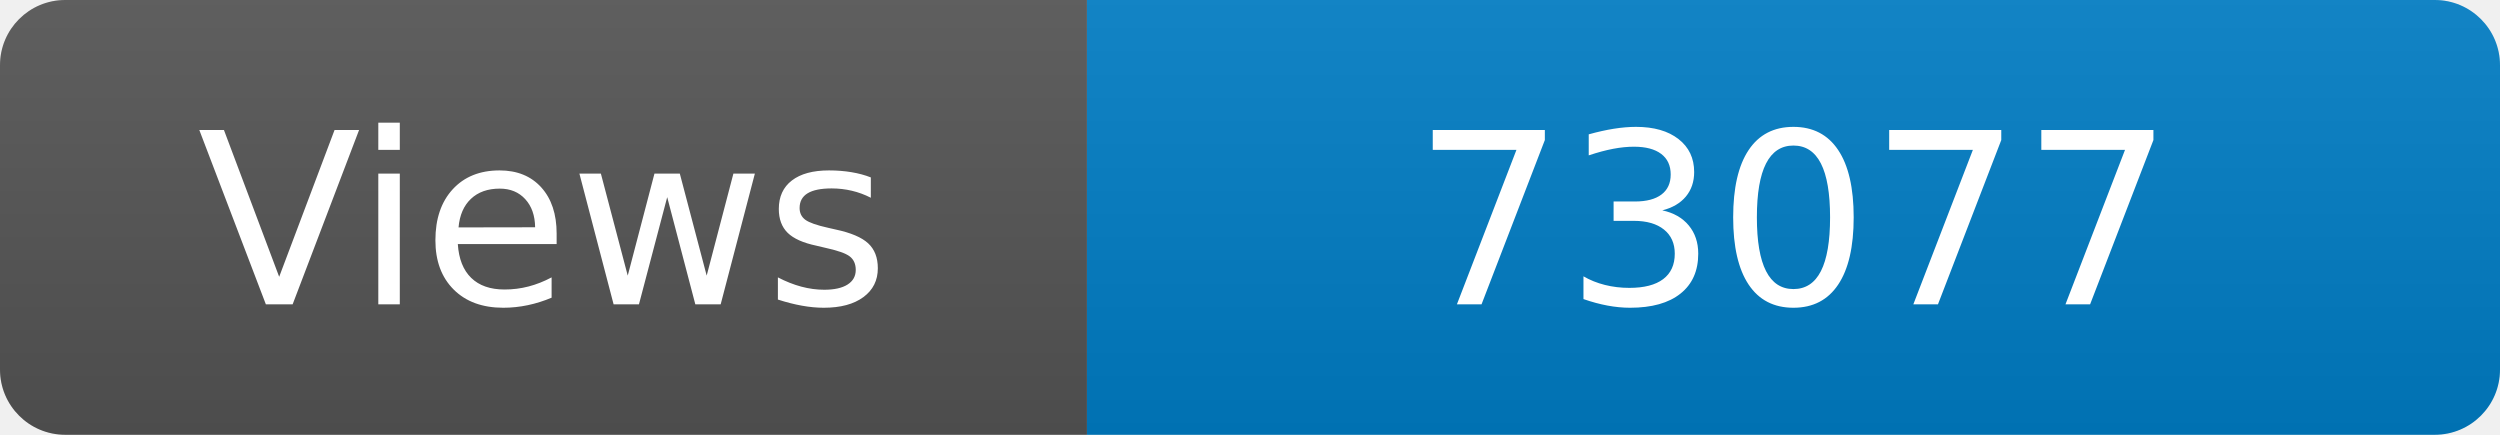
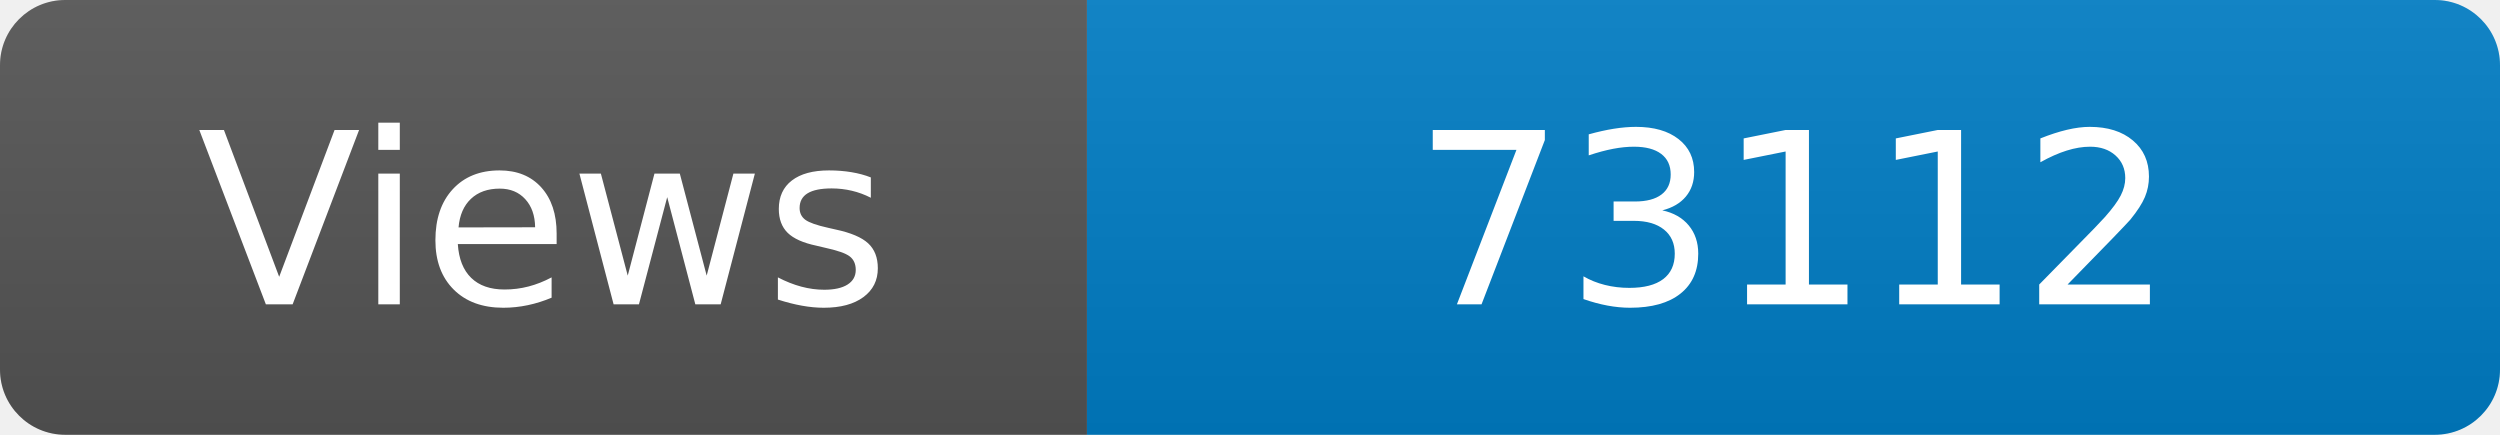
<svg xmlns="http://www.w3.org/2000/svg" width="115" height="20" role="img" aria-label="Maintained?: yes">
  <linearGradient id="s" x2="0" y2="100%">
    <stop offset="0" stop-color="#bbb" stop-opacity=".1" />
    <stop offset="1" stop-opacity=".1" />
  </linearGradient>
  <clipPath id="r">
    <rect width="115" height="20" rx="3" fill="#fff" />
  </clipPath>
  <g clip-path="url(#r)">
    <rect width="50" height="20" fill="#555" />
    <rect x="50" width="160" height="20" fill="#007ec6" />
    <rect width="115" height="20" fill="url(#s)" />
  </g>
  <g fill="#fff" text-anchor="middle" font-family="Verdana,Geneva,DejaVu Sans,sans-serif" font-size="110">
    <text x="250" y="140" transform="scale(.1)" fill="#fff">Views</text>
-     <text x="825" y="140" transform="scale(.1)" fill="#fff">73077</text>
+     <text x="825" y="140" transform="scale(.1)" fill="#fff">73112</text>
  </g>
</svg>
